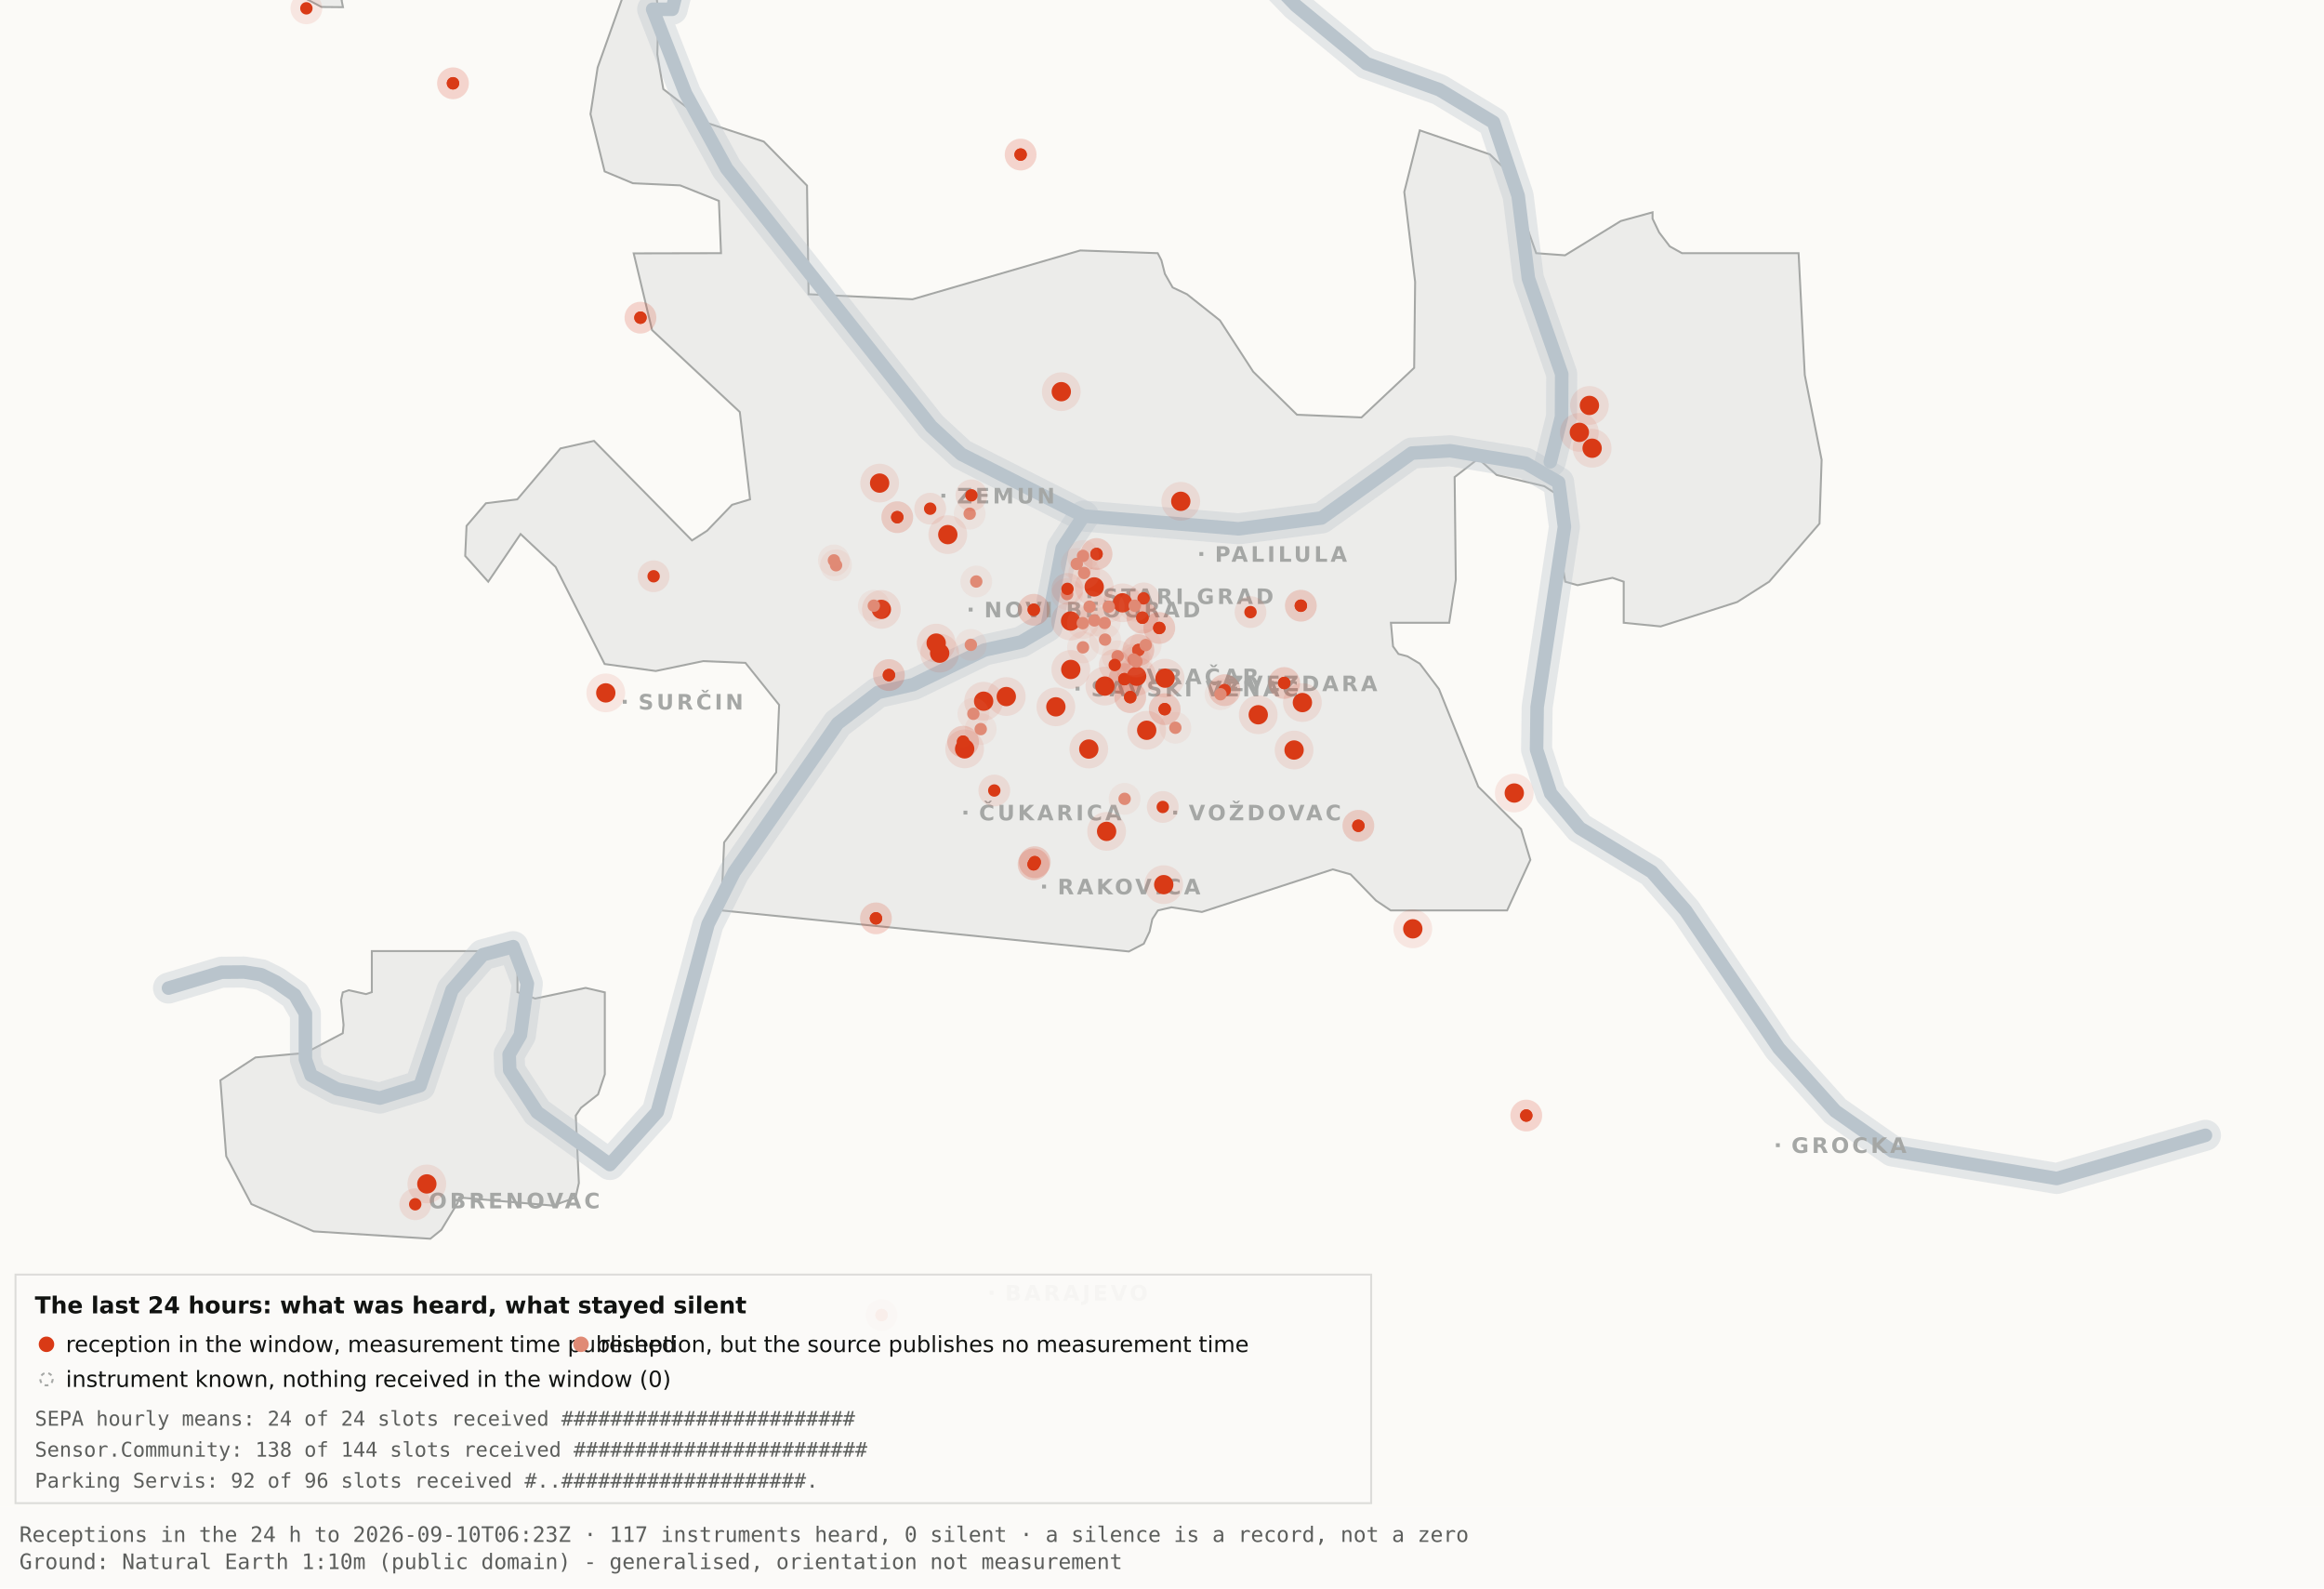
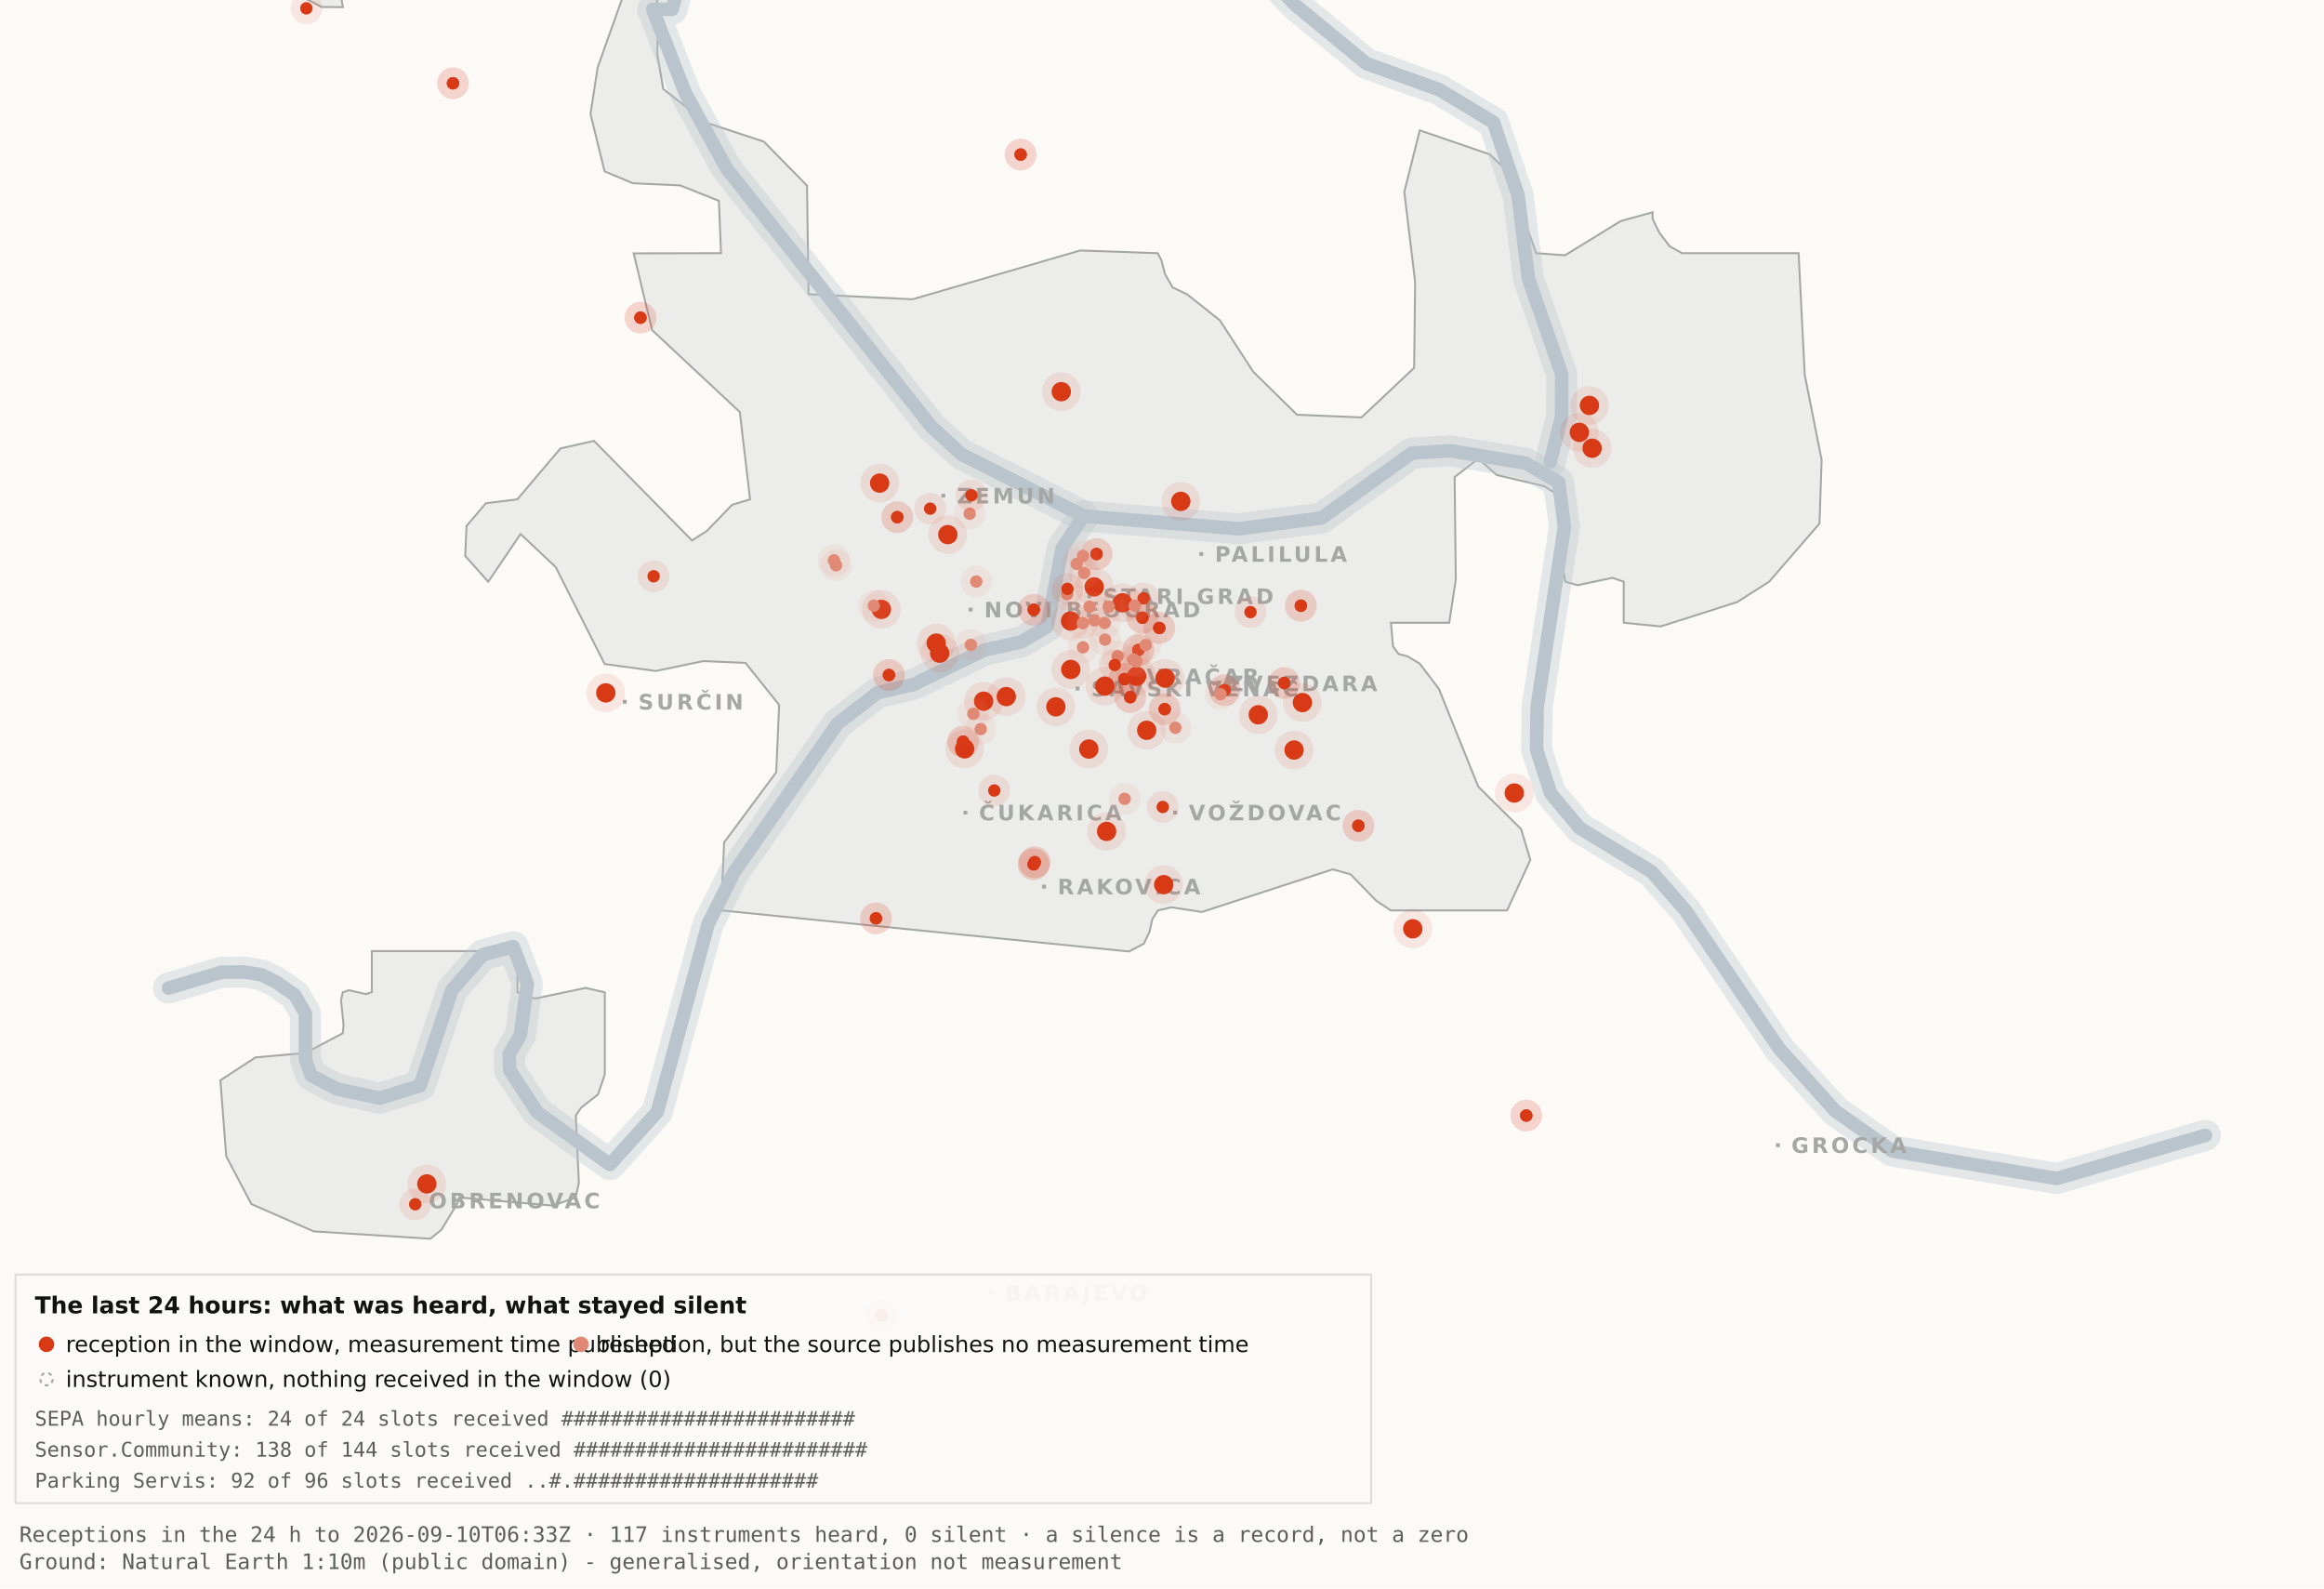
<svg xmlns="http://www.w3.org/2000/svg" viewBox="0 0 1200 820" width="1200" height="820" role="img" aria-label="Map 3 - The last 24 hours">
  <rect x="0" y="0" width="1200" height="820" fill="#fbfaf7" />
  <path d="M192.0,-34.8 L192.1,-17.6 L189.5,-19.9 L182.4,-10.7 L176.4,0.2 L177.1,3.7 L166.0,3.6 L138.0,-11.3 L131.8,-17.6 L130.3,-34.7 L134.1,-45.9 L158.3,-76.4 L166.7,-82.3 L177.1,-81.2 L183.0,-72.1 L192.0,-34.8 Z" fill="#ececea" stroke="#a5a7a5" stroke-width="1" fill-rule="evenodd" />
  <path d="M417.5,151.9 L471.2,154.5 L557.8,129.3 L597.8,130.7 L599.7,134.4 L601.5,141.4 L605.5,148.4 L612.9,151.9 L629.9,165.4 L647.1,191.9 L669.7,214.1 L703.0,215.5 L730.2,189.9 L730.7,145.5 L725.1,99.1 L733.1,67.3 L769.3,79.7 L778.2,88.3 L793.2,130.7 L808.1,131.8 L836.9,114.1 L853.3,109.6 L853.3,112.9 L856.7,120.0 L862.2,127.2 L868.5,130.7 L928.7,130.7 L931.9,193.6 L940.6,237.4 L939.5,270.3 L913.5,300.3 L897.0,310.8 L857.5,323.4 L838.4,321.5 L838.4,300.3 L832.6,298.3 L814.6,302.1 L808.2,300.3 L806.9,292.0 L809.7,266.1 L808.2,258.0 L797.4,251.0 L772.8,245.2 L763.3,236.8 L751.1,246.3 L751.7,299.3 L748.3,321.5 L718.2,321.5 L719.3,333.7 L722.1,337.6 L726.7,338.8 L733.1,342.6 L743.0,355.7 L763.3,406.1 L785.4,428.0 L790.2,443.9 L778.2,470.0 L718.1,470.0 L710.5,464.9 L697.4,451.4 L688.2,448.8 L620.6,470.8 L604.9,468.4 L597.9,470.0 L595.0,474.5 L593.6,480.9 L590.6,487.2 L582.9,491.2 L372.4,470.0 L373.9,434.9 L400.8,398.7 L402.3,363.9 L384.9,342.2 L363.1,341.3 L338.6,346.4 L312.2,342.8 L286.9,292.7 L268.8,275.7 L252.1,300.3 L240.2,287.0 L240.9,271.5 L250.9,259.8 L267.1,257.8 L289.4,231.5 L306.7,227.6 L357.3,279.0 L365.1,274.0 L378.0,260.6 L387.3,257.8 L382.0,212.7 L336.7,170.4 L327.2,130.8 L372.3,130.7 L371.2,103.7 L351.2,95.7 L326.8,94.6 L312.2,88.5 L304.9,58.9 L308.6,34.8 L327.3,-17.7 L337.9,-11.0 L340.0,6.7 L339.4,28.1 L342.5,46.0 L364.9,63.4 L394.4,73.1 L416.7,95.8 L417.5,151.9 Z" fill="#ececea" stroke="#a5a7a5" stroke-width="1" fill-rule="evenodd" />
  <path d="M267.2,512.2 L276.3,515.5 L302.4,510.0 L312.3,512.3 L312.3,554.6 L308.8,565.0 L300.0,571.9 L297.3,575.9 L298.9,610.7 L297.2,618.2 L285.6,622.4 L237.1,618.2 L236.3,621.0 L227.9,634.9 L222.2,639.5 L162.0,635.7 L129.8,621.6 L116.8,596.9 L113.8,557.7 L131.9,545.9 L157.6,543.6 L177.0,533.4 L177.4,529.1 L176.1,516.4 L177.0,512.3 L180.1,511.2 L189.0,513.2 L192.0,512.2 L192.0,491.0 L267.2,491.0 L267.2,512.2 Z" fill="#ececea" stroke="#a5a7a5" stroke-width="1" fill-rule="evenodd" />
  <path d="M87.0,510.1 L114.4,501.9 L126.1,501.8 L134.9,503.2 L142.6,507.0 L152.2,513.7 L157.7,523.2 L157.7,546.9 L160.6,555.1 L174.0,562.2 L196.1,566.9 L216.9,560.5 L233.4,511.1 L249.3,492.9 L265.0,488.7 L272.3,507.8 L268.7,534.4 L262.9,544.3 L263.2,552.5 L277.4,574.2 L314.9,601.2 L339.4,574.0 L365.6,477.1 L379.1,450.2 L432.5,373.5 L453.3,357.5 L471.6,353.4 L508.3,335.6 L527.3,331.4 L540.7,323.5 L548.5,283.0 L559.5,266.4" fill="none" stroke="#b9c4cc" stroke-width="16" stroke-opacity="0.35" stroke-linejoin="round" stroke-linecap="round" />
  <path d="M411.7,-177.5 L426.7,-103.9 L394.7,-58.3 L355.0,-26.6 L347.1,4.8 L337.0,4.8 L354.0,48.3 L375.2,87.0 L480.8,220.1 L496.4,234.5 L559.5,266.4 L639.5,273.0 L682.4,267.4 L729.0,233.9 L748.8,232.7 L787.7,239.1 L804.8,249.0 L807.8,272.0 L793.7,365.0 L793.4,387.0 L800.7,409.6 L815.7,427.5 L852.9,450.1 L870.4,470.1 L918.5,541.1 L947.7,573.6 L977.1,594.2 L1062.0,608.4 L1138.8,586.1" fill="none" stroke="#b9c4cc" stroke-width="16" stroke-opacity="0.35" stroke-linejoin="round" stroke-linecap="round" />
  <path d="M534.0,-142.1 L558.9,-95.2 L590.2,-64.2 L638.6,-28.7 L669.2,2.9 L705.5,32.8 L743.2,46.3 L771.2,63.2 L783.9,101.1 L789.2,143.8 L806.4,193.1 L806.3,215.2 L800.5,238.4" fill="none" stroke="#b9c4cc" stroke-width="16" stroke-opacity="0.35" stroke-linejoin="round" stroke-linecap="round" />
  <path d="M87.0,510.1 L114.4,501.9 L126.1,501.8 L134.9,503.2 L142.6,507.0 L152.2,513.7 L157.7,523.2 L157.7,546.9 L160.6,555.1 L174.0,562.2 L196.1,566.9 L216.9,560.5 L233.4,511.1 L249.3,492.9 L265.0,488.7 L272.3,507.8 L268.7,534.4 L262.9,544.3 L263.2,552.5 L277.4,574.2 L314.9,601.2 L339.4,574.0 L365.6,477.1 L379.1,450.2 L432.5,373.5 L453.3,357.5 L471.6,353.4 L508.3,335.6 L527.3,331.4 L540.7,323.5 L548.5,283.0 L559.5,266.4" fill="none" stroke="#b9c4cc" stroke-width="7" stroke-opacity="1" stroke-linejoin="round" stroke-linecap="round" />
  <path d="M411.7,-177.5 L426.7,-103.9 L394.7,-58.3 L355.0,-26.6 L347.1,4.8 L337.0,4.8 L354.0,48.3 L375.2,87.0 L480.8,220.1 L496.4,234.5 L559.5,266.4 L639.5,273.0 L682.4,267.4 L729.0,233.9 L748.8,232.7 L787.7,239.1 L804.8,249.0 L807.8,272.0 L793.7,365.0 L793.4,387.0 L800.7,409.6 L815.7,427.5 L852.9,450.1 L870.4,470.1 L918.5,541.1 L947.7,573.6 L977.1,594.2 L1062.0,608.4 L1138.8,586.1" fill="none" stroke="#b9c4cc" stroke-width="7" stroke-opacity="1" stroke-linejoin="round" stroke-linecap="round" />
  <path d="M534.0,-142.1 L558.9,-95.2 L590.2,-64.2 L638.6,-28.7 L669.2,2.9 L705.5,32.8 L743.2,46.3 L771.2,63.2 L783.9,101.1 L789.2,143.8 L806.4,193.1 L806.3,215.2 L800.5,238.4" fill="none" stroke="#b9c4cc" stroke-width="7" stroke-opacity="1" stroke-linejoin="round" stroke-linecap="round" />
  <rect x="561.5" y="306.8" width="2" height="2" fill="#a5a7a5" />
  <text x="569.5" y="311.8" font-family="Carlito, DejaVu Sans, Arial, sans-serif" font-size="11" font-weight="600" letter-spacing="1.5" fill="#a5a7a5">STARI GRAD</text>
  <rect x="584.0" y="348.2" width="2" height="2" fill="#a5a7a5" />
  <text x="592.0" y="353.2" font-family="Carlito, DejaVu Sans, Arial, sans-serif" font-size="11" font-weight="600" letter-spacing="1.5" fill="#a5a7a5">VRAČAR</text>
  <rect x="555.4" y="354.5" width="2" height="2" fill="#a5a7a5" />
  <text x="563.4" y="359.5" font-family="Carlito, DejaVu Sans, Arial, sans-serif" font-size="11" font-weight="600" letter-spacing="1.5" fill="#a5a7a5">SAVSKI VENAC</text>
  <rect x="500.2" y="313.7" width="2" height="2" fill="#a5a7a5" />
  <text x="508.2" y="318.7" font-family="Carlito, DejaVu Sans, Arial, sans-serif" font-size="11" font-weight="600" letter-spacing="1.5" fill="#a5a7a5">NOVI BEOGRAD</text>
  <rect x="486.1" y="254.9" width="2" height="2" fill="#a5a7a5" />
  <text x="494.1" y="259.9" font-family="Carlito, DejaVu Sans, Arial, sans-serif" font-size="11" font-weight="600" letter-spacing="1.5" fill="#a5a7a5">ZEMUN</text>
  <rect x="619.3" y="285.0" width="2" height="2" fill="#a5a7a5" />
  <text x="627.3" y="290.0" font-family="Carlito, DejaVu Sans, Arial, sans-serif" font-size="11" font-weight="600" letter-spacing="1.5" fill="#a5a7a5">PALILULA</text>
  <rect x="626.1" y="351.8" width="2" height="2" fill="#a5a7a5" />
  <text x="634.1" y="356.8" font-family="Carlito, DejaVu Sans, Arial, sans-serif" font-size="11" font-weight="600" letter-spacing="1.5" fill="#a5a7a5">ZVEZDARA</text>
  <rect x="605.8" y="418.5" width="2" height="2" fill="#a5a7a5" />
  <text x="613.8" y="423.5" font-family="Carlito, DejaVu Sans, Arial, sans-serif" font-size="11" font-weight="600" letter-spacing="1.5" fill="#a5a7a5">VOŽDOVAC</text>
  <rect x="497.5" y="418.5" width="2" height="2" fill="#a5a7a5" />
  <text x="505.5" y="423.5" font-family="Carlito, DejaVu Sans, Arial, sans-serif" font-size="11" font-weight="600" letter-spacing="1.5" fill="#a5a7a5">ČUKARICA</text>
  <rect x="538.1" y="456.7" width="2" height="2" fill="#a5a7a5" />
  <text x="546.1" y="461.7" font-family="Carlito, DejaVu Sans, Arial, sans-serif" font-size="11" font-weight="600" letter-spacing="1.5" fill="#a5a7a5">RAKOVICA</text>
  <rect x="321.6" y="361.3" width="2" height="2" fill="#a5a7a5" />
  <text x="329.6" y="366.3" font-family="Carlito, DejaVu Sans, Arial, sans-serif" font-size="11" font-weight="600" letter-spacing="1.5" fill="#a5a7a5">SURČIN</text>
  <rect x="917.0" y="590.2" width="2" height="2" fill="#a5a7a5" />
  <text x="925.0" y="595.2" font-family="Carlito, DejaVu Sans, Arial, sans-serif" font-size="11" font-weight="600" letter-spacing="1.5" fill="#a5a7a5">GROCKA</text>
  <rect x="213.4" y="618.8" width="2" height="2" fill="#a5a7a5" />
  <text x="221.4" y="623.8" font-family="Carlito, DejaVu Sans, Arial, sans-serif" font-size="11" font-weight="600" letter-spacing="1.5" fill="#a5a7a5">OBRENOVAC</text>
  <rect x="511.0" y="666.4" width="2" height="2" fill="#a5a7a5" />
  <text x="519.0" y="671.4" font-family="Carlito, DejaVu Sans, Arial, sans-serif" font-size="11" font-weight="600" letter-spacing="1.5" fill="#a5a7a5">BARAJEVO</text>
  <rect x="727.5" y="876.2" width="2" height="2" fill="#a5a7a5" />
  <text x="735.5" y="881.2" font-family="Carlito, DejaVu Sans, Arial, sans-serif" font-size="11" font-weight="600" letter-spacing="1.5" fill="#a5a7a5">SOPOT</text>
  <circle cx="507.9" cy="362.0" r="10" fill="#D93A16" fill-opacity=".10" />
  <circle cx="507.9" cy="362.0" r="5" fill="#D93A16" />
  <circle cx="519.6" cy="359.6" r="10" fill="#D93A16" fill-opacity=".10" />
  <circle cx="519.6" cy="359.6" r="5" fill="#D93A16" />
  <circle cx="498.1" cy="386.6" r="10" fill="#D93A16" fill-opacity=".10" />
  <circle cx="498.1" cy="386.6" r="5" fill="#D93A16" />
  <circle cx="552.8" cy="320.6" r="10" fill="#D93A16" fill-opacity=".10" />
  <circle cx="552.8" cy="320.6" r="5" fill="#D93A16" />
  <circle cx="455.1" cy="314.6" r="10" fill="#D93A16" fill-opacity=".10" />
  <circle cx="455.1" cy="314.6" r="5" fill="#D93A16" />
  <circle cx="548.0" cy="202.2" r="10" fill="#D93A16" fill-opacity=".10" />
  <circle cx="548.0" cy="202.2" r="5" fill="#D93A16" />
  <circle cx="579.6" cy="311.2" r="10" fill="#D93A16" fill-opacity=".10" />
  <circle cx="579.6" cy="311.2" r="5" fill="#D93A16" />
  <circle cx="592.1" cy="377.0" r="10" fill="#D93A16" fill-opacity=".10" />
  <circle cx="592.1" cy="377.0" r="5" fill="#D93A16" />
  <circle cx="562.2" cy="386.7" r="10" fill="#D93A16" fill-opacity=".10" />
  <circle cx="562.2" cy="386.7" r="5" fill="#D93A16" />
  <circle cx="570.5" cy="354.2" r="10" fill="#D93A16" fill-opacity=".10" />
  <circle cx="570.5" cy="354.2" r="5" fill="#D93A16" />
  <circle cx="600.9" cy="456.7" r="10" fill="#D93A16" fill-opacity=".10" />
  <circle cx="600.9" cy="456.7" r="5" fill="#D93A16" />
  <circle cx="609.7" cy="258.8" r="10" fill="#D93A16" fill-opacity=".10" />
  <circle cx="609.7" cy="258.8" r="5" fill="#D93A16" />
  <circle cx="729.5" cy="479.5" r="10" fill="#D93A16" fill-opacity=".10" />
  <circle cx="729.5" cy="479.5" r="5" fill="#D93A16" />
  <circle cx="672.5" cy="362.7" r="10" fill="#D93A16" fill-opacity=".10" />
  <circle cx="672.5" cy="362.7" r="5" fill="#D93A16" />
  <circle cx="552.9" cy="345.6" r="10" fill="#D93A16" fill-opacity=".10" />
  <circle cx="552.9" cy="345.6" r="5" fill="#D93A16" />
  <circle cx="485.2" cy="337.2" r="10" fill="#D93A16" fill-opacity=".10" />
  <circle cx="485.2" cy="337.2" r="5" fill="#D93A16" />
  <circle cx="220.4" cy="611.2" r="10" fill="#D93A16" fill-opacity=".10" />
  <circle cx="220.4" cy="611.2" r="5" fill="#D93A16" />
  <circle cx="483.4" cy="332.0" r="10" fill="#D93A16" fill-opacity=".10" />
  <circle cx="483.4" cy="332.0" r="5" fill="#D93A16" />
  <circle cx="820.7" cy="209.3" r="10" fill="#D93A16" fill-opacity=".10" />
  <circle cx="820.7" cy="209.3" r="5" fill="#D93A16" />
  <circle cx="815.5" cy="223.2" r="10" fill="#D93A16" fill-opacity=".10" />
  <circle cx="815.5" cy="223.2" r="5" fill="#D93A16" />
  <circle cx="822.1" cy="231.4" r="10" fill="#D93A16" fill-opacity=".10" />
  <circle cx="822.1" cy="231.4" r="5" fill="#D93A16" />
  <circle cx="571.4" cy="429.2" r="10" fill="#D93A16" fill-opacity=".10" />
  <circle cx="571.4" cy="429.2" r="5" fill="#D93A16" />
  <circle cx="565.0" cy="303.0" r="10" fill="#D93A16" fill-opacity=".10" />
  <circle cx="565.0" cy="303.0" r="5" fill="#D93A16" />
  <circle cx="668.2" cy="387.2" r="10" fill="#D93A16" fill-opacity=".10" />
  <circle cx="668.2" cy="387.2" r="5" fill="#D93A16" />
  <circle cx="312.8" cy="357.7" r="10" fill="#D93A16" fill-opacity=".10" />
  <circle cx="312.8" cy="357.7" r="5" fill="#D93A16" />
  <circle cx="545.2" cy="364.9" r="10" fill="#D93A16" fill-opacity=".10" />
  <circle cx="545.2" cy="364.9" r="5" fill="#D93A16" />
  <circle cx="781.9" cy="409.4" r="10" fill="#D93A16" fill-opacity=".10" />
  <circle cx="781.9" cy="409.4" r="5" fill="#D93A16" />
  <circle cx="586.9" cy="349.1" r="10" fill="#D93A16" fill-opacity=".10" />
  <circle cx="586.9" cy="349.1" r="5" fill="#D93A16" />
  <circle cx="601.6" cy="350.1" r="10" fill="#D93A16" fill-opacity=".10" />
  <circle cx="601.6" cy="350.1" r="5" fill="#D93A16" />
  <circle cx="649.7" cy="369.0" r="10" fill="#D93A16" fill-opacity=".10" />
  <circle cx="649.7" cy="369.0" r="5" fill="#D93A16" />
  <circle cx="489.4" cy="276.0" r="10" fill="#D93A16" fill-opacity=".10" />
  <circle cx="489.4" cy="276.0" r="5" fill="#D93A16" />
  <circle cx="454.2" cy="249.4" r="10" fill="#D93A16" fill-opacity=".10" />
  <circle cx="454.2" cy="249.4" r="5" fill="#D93A16" />
  <circle cx="533.7" cy="446.2" r="8.2" fill="#D93A16" fill-opacity=".10" />
  <circle cx="533.7" cy="446.2" r="3.2" fill="#D93A16" />
  <circle cx="533.7" cy="446.2" r="8.2" fill="#D93A16" fill-opacity=".10" />
  <circle cx="533.7" cy="446.2" r="3.2" fill="#D93A16" />
  <circle cx="534.3" cy="445.1" r="8.2" fill="#D93A16" fill-opacity=".10" />
  <circle cx="534.3" cy="445.1" r="3.2" fill="#D93A16" />
  <circle cx="534.3" cy="445.1" r="8.2" fill="#D93A16" fill-opacity=".10" />
  <circle cx="534.3" cy="445.1" r="3.2" fill="#D93A16" />
  <circle cx="497.3" cy="382.9" r="8.2" fill="#D93A16" fill-opacity=".10" />
  <circle cx="497.3" cy="382.9" r="3.2" fill="#D93A16" />
  <circle cx="497.3" cy="382.9" r="8.2" fill="#D93A16" fill-opacity=".10" />
  <circle cx="497.3" cy="382.9" r="3.2" fill="#D93A16" />
  <circle cx="330.7" cy="164.0" r="8.2" fill="#D93A16" fill-opacity=".10" />
  <circle cx="330.7" cy="164.0" r="3.2" fill="#D93A16" />
  <circle cx="330.7" cy="164.0" r="8.2" fill="#D93A16" fill-opacity=".10" />
  <circle cx="330.7" cy="164.0" r="3.2" fill="#D93A16" />
  <circle cx="583.6" cy="359.9" r="8.2" fill="#D93A16" fill-opacity=".10" />
  <circle cx="583.6" cy="359.9" r="3.2" fill="#D93A16" />
  <circle cx="583.6" cy="359.9" r="8.2" fill="#D93A16" fill-opacity=".10" />
  <circle cx="583.6" cy="359.9" r="3.2" fill="#D93A16" />
  <circle cx="663.1" cy="352.6" r="8.2" fill="#D93A16" fill-opacity=".10" />
  <circle cx="663.1" cy="352.6" r="3.2" fill="#D93A16" />
  <circle cx="663.1" cy="352.6" r="8.2" fill="#D93A16" fill-opacity=".10" />
  <circle cx="663.1" cy="352.6" r="3.2" fill="#D93A16" />
  <circle cx="601.4" cy="366.1" r="8.2" fill="#D93A16" fill-opacity=".10" />
  <circle cx="601.4" cy="366.1" r="3.2" fill="#D93A16" />
  <circle cx="601.4" cy="366.1" r="8.2" fill="#D93A16" fill-opacity=".10" />
  <circle cx="601.4" cy="366.1" r="3.2" fill="#D93A16" />
  <circle cx="214.4" cy="621.7" r="8.2" fill="#D93A16" fill-opacity=".10" />
  <circle cx="214.4" cy="621.7" r="3.2" fill="#D93A16" />
  <circle cx="463.3" cy="267.0" r="8.2" fill="#D93A16" fill-opacity=".10" />
  <circle cx="463.3" cy="267.0" r="3.2" fill="#D93A16" />
  <circle cx="463.3" cy="267.0" r="8.2" fill="#D93A16" fill-opacity=".10" />
  <circle cx="463.3" cy="267.0" r="3.2" fill="#D93A16" />
  <circle cx="600.4" cy="416.6" r="8.2" fill="#D93A16" fill-opacity=".10" />
  <circle cx="600.4" cy="416.6" r="3.2" fill="#D93A16" />
  <circle cx="671.7" cy="312.7" r="8.2" fill="#D93A16" fill-opacity=".10" />
  <circle cx="671.7" cy="312.7" r="3.2" fill="#D93A16" />
  <circle cx="671.7" cy="312.7" r="8.2" fill="#D93A16" fill-opacity=".10" />
  <circle cx="671.7" cy="312.7" r="3.2" fill="#D93A16" />
  <circle cx="587.8" cy="335.6" r="8.2" fill="#D93A16" fill-opacity=".10" />
  <circle cx="587.8" cy="335.6" r="3.2" fill="#D93A16" />
  <circle cx="587.8" cy="335.6" r="8.2" fill="#D93A16" fill-opacity=".10" />
  <circle cx="587.8" cy="335.6" r="3.2" fill="#D93A16" />
  <circle cx="455.2" cy="678.9" r="8.2" fill="#D93A16" fill-opacity=".10" />
  <circle cx="455.2" cy="678.9" r="3.2" fill="#D93A16" />
  <circle cx="455.2" cy="678.9" r="8.2" fill="#D93A16" fill-opacity=".10" />
  <circle cx="455.2" cy="678.9" r="3.2" fill="#D93A16" />
  <circle cx="590.5" cy="308.9" r="8.2" fill="#D93A16" fill-opacity=".10" />
  <circle cx="590.5" cy="308.9" r="3.2" fill="#D93A16" />
  <circle cx="598.6" cy="324.2" r="8.2" fill="#D93A16" fill-opacity=".10" />
  <circle cx="598.6" cy="324.2" r="3.2" fill="#D93A16" />
  <circle cx="598.6" cy="324.2" r="8.2" fill="#D93A16" fill-opacity=".10" />
  <circle cx="598.6" cy="324.2" r="3.2" fill="#D93A16" />
  <circle cx="233.9" cy="43.0" r="8.2" fill="#D93A16" fill-opacity=".10" />
  <circle cx="233.9" cy="43.0" r="3.2" fill="#D93A16" />
  <circle cx="233.9" cy="43.0" r="8.2" fill="#D93A16" fill-opacity=".10" />
  <circle cx="233.9" cy="43.0" r="3.2" fill="#D93A16" />
  <circle cx="566.2" cy="286.0" r="8.2" fill="#D93A16" fill-opacity=".10" />
  <circle cx="566.2" cy="286.0" r="3.2" fill="#D93A16" />
  <circle cx="566.2" cy="286.0" r="8.2" fill="#D93A16" fill-opacity=".10" />
  <circle cx="566.2" cy="286.0" r="3.2" fill="#D93A16" />
  <circle cx="589.9" cy="318.9" r="8.2" fill="#D93A16" fill-opacity=".10" />
  <circle cx="589.9" cy="318.9" r="3.2" fill="#D93A16" />
  <circle cx="589.9" cy="318.9" r="8.2" fill="#D93A16" fill-opacity=".10" />
  <circle cx="589.9" cy="318.9" r="3.2" fill="#D93A16" />
  <circle cx="701.4" cy="426.3" r="8.2" fill="#D93A16" fill-opacity=".10" />
  <circle cx="701.4" cy="426.3" r="3.2" fill="#D93A16" />
  <circle cx="701.4" cy="426.3" r="8.2" fill="#D93A16" fill-opacity=".10" />
  <circle cx="701.4" cy="426.3" r="3.2" fill="#D93A16" />
  <circle cx="480.3" cy="262.6" r="8.2" fill="#D93A16" fill-opacity=".10" />
  <circle cx="480.3" cy="262.6" r="3.2" fill="#D93A16" />
  <circle cx="533.8" cy="314.8" r="8.2" fill="#D93A16" fill-opacity=".10" />
  <circle cx="533.8" cy="314.8" r="3.2" fill="#D93A16" />
  <circle cx="533.8" cy="314.8" r="8.2" fill="#D93A16" fill-opacity=".10" />
  <circle cx="533.8" cy="314.8" r="3.2" fill="#D93A16" />
  <circle cx="527.0" cy="79.8" r="8.2" fill="#D93A16" fill-opacity=".10" />
  <circle cx="527.0" cy="79.8" r="3.2" fill="#D93A16" />
  <circle cx="527.0" cy="79.8" r="8.2" fill="#D93A16" fill-opacity=".10" />
  <circle cx="527.0" cy="79.8" r="3.2" fill="#D93A16" />
  <circle cx="788.1" cy="575.9" r="8.2" fill="#D93A16" fill-opacity=".10" />
  <circle cx="788.1" cy="575.9" r="3.2" fill="#D93A16" />
  <circle cx="788.1" cy="575.9" r="8.2" fill="#D93A16" fill-opacity=".10" />
  <circle cx="788.1" cy="575.9" r="3.2" fill="#D93A16" />
  <circle cx="580.6" cy="350.6" r="8.2" fill="#D93A16" fill-opacity=".10" />
  <circle cx="580.6" cy="350.6" r="3.2" fill="#D93A16" />
  <circle cx="580.6" cy="350.6" r="8.2" fill="#D93A16" fill-opacity=".10" />
  <circle cx="580.6" cy="350.6" r="3.2" fill="#D93A16" />
  <circle cx="452.3" cy="474.1" r="8.2" fill="#D93A16" fill-opacity=".10" />
  <circle cx="452.3" cy="474.1" r="3.2" fill="#D93A16" />
  <circle cx="452.3" cy="474.1" r="8.2" fill="#D93A16" fill-opacity=".10" />
  <circle cx="452.3" cy="474.1" r="3.2" fill="#D93A16" />
  <circle cx="632.3" cy="356.3" r="8.2" fill="#D93A16" fill-opacity=".10" />
  <circle cx="632.3" cy="356.3" r="3.2" fill="#D93A16" />
  <circle cx="632.3" cy="356.3" r="8.2" fill="#D93A16" fill-opacity=".10" />
  <circle cx="632.3" cy="356.3" r="3.2" fill="#D93A16" />
  <circle cx="177.6" cy="-12.3" r="8.2" fill="#D93A16" fill-opacity=".10" />
  <circle cx="177.6" cy="-12.3" r="3.2" fill="#D93A16" />
  <circle cx="158.2" cy="4.3" r="8.2" fill="#D93A16" fill-opacity=".10" />
  <circle cx="158.2" cy="4.3" r="3.2" fill="#D93A16" />
  <circle cx="459.0" cy="348.5" r="8.2" fill="#D93A16" fill-opacity=".10" />
  <circle cx="459.0" cy="348.5" r="3.2" fill="#D93A16" />
  <circle cx="459.0" cy="348.5" r="8.2" fill="#D93A16" fill-opacity=".10" />
  <circle cx="459.0" cy="348.5" r="3.2" fill="#D93A16" />
  <circle cx="645.7" cy="316.0" r="8.2" fill="#D93A16" fill-opacity=".10" />
  <circle cx="645.7" cy="316.0" r="3.2" fill="#D93A16" />
  <circle cx="585.3" cy="340.5" r="8.2" fill="#e08a75" fill-opacity=".10" />
  <circle cx="585.3" cy="340.5" r="3.2" fill="#e08a75" />
  <circle cx="585.9" cy="312.7" r="8.2" fill="#e08a75" fill-opacity=".10" />
  <circle cx="585.9" cy="312.7" r="3.2" fill="#e08a75" />
  <circle cx="559.2" cy="334.2" r="8.2" fill="#e08a75" fill-opacity=".10" />
  <circle cx="559.2" cy="334.2" r="3.2" fill="#e08a75" />
  <circle cx="570.6" cy="330.2" r="8.2" fill="#e08a75" fill-opacity=".10" />
  <circle cx="570.6" cy="330.2" r="3.2" fill="#e08a75" />
  <circle cx="562.6" cy="313.2" r="8.2" fill="#e08a75" fill-opacity=".10" />
  <circle cx="562.6" cy="313.2" r="3.2" fill="#e08a75" />
  <circle cx="500.7" cy="265.2" r="8.2" fill="#e08a75" fill-opacity=".10" />
  <circle cx="500.7" cy="265.2" r="3.2" fill="#e08a75" />
  <circle cx="570.4" cy="321.6" r="8.2" fill="#e08a75" fill-opacity=".10" />
  <circle cx="570.4" cy="321.6" r="3.2" fill="#e08a75" />
  <circle cx="591.6" cy="333.0" r="8.2" fill="#e08a75" fill-opacity=".10" />
  <circle cx="591.6" cy="333.0" r="3.2" fill="#e08a75" />
  <circle cx="565.1" cy="320.3" r="8.2" fill="#e08a75" fill-opacity=".10" />
  <circle cx="565.1" cy="320.3" r="3.2" fill="#e08a75" />
  <circle cx="502.6" cy="368.5" r="8.2" fill="#e08a75" fill-opacity=".10" />
  <circle cx="502.6" cy="368.5" r="3.2" fill="#e08a75" />
  <circle cx="501.3" cy="332.9" r="8.2" fill="#e08a75" fill-opacity=".10" />
  <circle cx="501.3" cy="332.9" r="3.2" fill="#e08a75" />
  <circle cx="451.2" cy="312.7" r="8.2" fill="#e08a75" fill-opacity=".10" />
  <circle cx="451.2" cy="312.7" r="3.2" fill="#e08a75" />
  <circle cx="431.7" cy="291.8" r="8.2" fill="#e08a75" fill-opacity=".10" />
  <circle cx="431.7" cy="291.8" r="3.2" fill="#e08a75" />
  <circle cx="630.2" cy="358.4" r="8.2" fill="#e08a75" fill-opacity=".10" />
  <circle cx="630.2" cy="358.4" r="3.2" fill="#e08a75" />
  <circle cx="551.0" cy="306.7" r="8.2" fill="#e08a75" fill-opacity=".10" />
  <circle cx="551.0" cy="306.7" r="3.2" fill="#e08a75" />
  <circle cx="559.8" cy="295.8" r="8.2" fill="#e08a75" fill-opacity=".10" />
  <circle cx="559.8" cy="295.8" r="3.2" fill="#e08a75" />
  <circle cx="559.1" cy="321.7" r="8.2" fill="#e08a75" fill-opacity=".10" />
  <circle cx="559.1" cy="321.7" r="3.2" fill="#e08a75" />
  <circle cx="606.9" cy="375.7" r="8.2" fill="#e08a75" fill-opacity=".10" />
  <circle cx="606.9" cy="375.7" r="3.2" fill="#e08a75" />
  <circle cx="430.6" cy="289.3" r="8.2" fill="#e08a75" fill-opacity=".10" />
  <circle cx="430.6" cy="289.3" r="3.2" fill="#e08a75" />
  <circle cx="559.2" cy="287.0" r="8.2" fill="#e08a75" fill-opacity=".10" />
  <circle cx="559.2" cy="287.0" r="3.2" fill="#e08a75" />
  <circle cx="504.1" cy="300.2" r="8.2" fill="#e08a75" fill-opacity=".10" />
  <circle cx="504.1" cy="300.2" r="3.2" fill="#e08a75" />
  <circle cx="572.5" cy="313.2" r="8.2" fill="#e08a75" fill-opacity=".10" />
  <circle cx="572.5" cy="313.2" r="3.2" fill="#e08a75" />
  <circle cx="577.1" cy="338.8" r="8.2" fill="#e08a75" fill-opacity=".10" />
  <circle cx="577.1" cy="338.8" r="3.2" fill="#e08a75" />
  <circle cx="580.7" cy="412.4" r="8.2" fill="#e08a75" fill-opacity=".10" />
  <circle cx="580.7" cy="412.4" r="3.2" fill="#e08a75" />
  <circle cx="556.0" cy="291.1" r="8.2" fill="#e08a75" fill-opacity=".10" />
  <circle cx="556.0" cy="291.1" r="3.2" fill="#e08a75" />
  <circle cx="586.8" cy="341.5" r="8.2" fill="#e08a75" fill-opacity=".10" />
  <circle cx="586.8" cy="341.5" r="3.2" fill="#e08a75" />
  <circle cx="506.4" cy="376.4" r="8.2" fill="#e08a75" fill-opacity=".10" />
  <circle cx="506.4" cy="376.4" r="3.2" fill="#e08a75" />
  <circle cx="575.6" cy="343.3" r="8.2" fill="#D93A16" fill-opacity=".10" />
  <circle cx="575.6" cy="343.3" r="3.2" fill="#D93A16" />
  <circle cx="513.4" cy="408.1" r="8.2" fill="#D93A16" fill-opacity=".10" />
  <circle cx="513.4" cy="408.1" r="3.2" fill="#D93A16" />
  <circle cx="337.5" cy="297.5" r="8.2" fill="#D93A16" fill-opacity=".10" />
  <circle cx="337.5" cy="297.5" r="3.2" fill="#D93A16" />
  <circle cx="551.2" cy="304.0" r="8.2" fill="#D93A16" fill-opacity=".10" />
  <circle cx="551.2" cy="304.0" r="3.2" fill="#D93A16" />
  <circle cx="501.6" cy="255.7" r="8.2" fill="#D93A16" fill-opacity=".10" />
  <circle cx="501.6" cy="255.7" r="3.2" fill="#D93A16" />
  <g transform="translate(0 650)">
    <rect x="8" y="8" width="700" height="118" fill="#fbfaf7" fill-opacity=".94" stroke="#dcdcd9" />
    <text x="18" y="28" font-family="Carlito, DejaVu Sans, Arial, sans-serif" font-size="12" font-weight="700" fill="#111311">The last 24 hours: what was heard, what stayed silent</text>
    <circle cx="24" cy="44" r="4" fill="#D93A16" />
    <text x="34" y="48" font-family="Carlito, DejaVu Sans, Arial, sans-serif" font-size="11.5" fill="#111311">reception in the window, measurement time published</text>
    <circle cx="300" cy="44" r="4" fill="#e08a75" />
    <text x="310" y="48" font-family="Carlito, DejaVu Sans, Arial, sans-serif" font-size="11.5" fill="#111311">reception, but the source publishes no measurement time</text>
    <circle cx="24" cy="62" r="3.2" fill="none" stroke="#a5a7a5" stroke-dasharray="2 2" />
    <text x="34" y="66" font-family="Carlito, DejaVu Sans, Arial, sans-serif" font-size="11.5" fill="#111311">instrument known, nothing received in the window (0)</text>
    <text x="18" y="86" font-family="DejaVu Sans Mono, Menlo, monospace" font-size="10.5" fill="#5c5e5c">SEPA hourly means: 24 of 24 slots received  ########################</text>
    <text x="18" y="102" font-family="DejaVu Sans Mono, Menlo, monospace" font-size="10.5" fill="#5c5e5c">Sensor.Community: 138 of 144 slots received  ########################</text>
-     <text x="18" y="118" font-family="DejaVu Sans Mono, Menlo, monospace" font-size="10.5" fill="#5c5e5c">Parking Servis: 92 of 96 slots received  #..####################.</text>
+     <text x="18" y="118" font-family="DejaVu Sans Mono, Menlo, monospace" font-size="10.5" fill="#5c5e5c">Parking Servis: 92 of 96 slots received  ..#.####################</text>
  </g>
  <rect x="0" y="778" width="1200" height="42" fill="#fbfaf7" fill-opacity=".94" />
-   <text x="10" y="796" font-family="DejaVu Sans Mono, Menlo, monospace" font-size="11" fill="#5c5e5c">Receptions in the 24 h to 2026-09-10T06:23Z  ·  117 instruments heard, 0 silent  ·  a silence is a record, not a zero</text>
+   <text x="10" y="796" font-family="DejaVu Sans Mono, Menlo, monospace" font-size="11" fill="#5c5e5c">Receptions in the 24 h to 2026-09-10T06:33Z  ·  117 instruments heard, 0 silent  ·  a silence is a record, not a zero</text>
  <text x="10" y="810" font-family="DejaVu Sans Mono, Menlo, monospace" font-size="11" fill="#5c5e5c">Ground: Natural Earth 1:10m (public domain) - generalised, orientation not measurement</text>
</svg>
